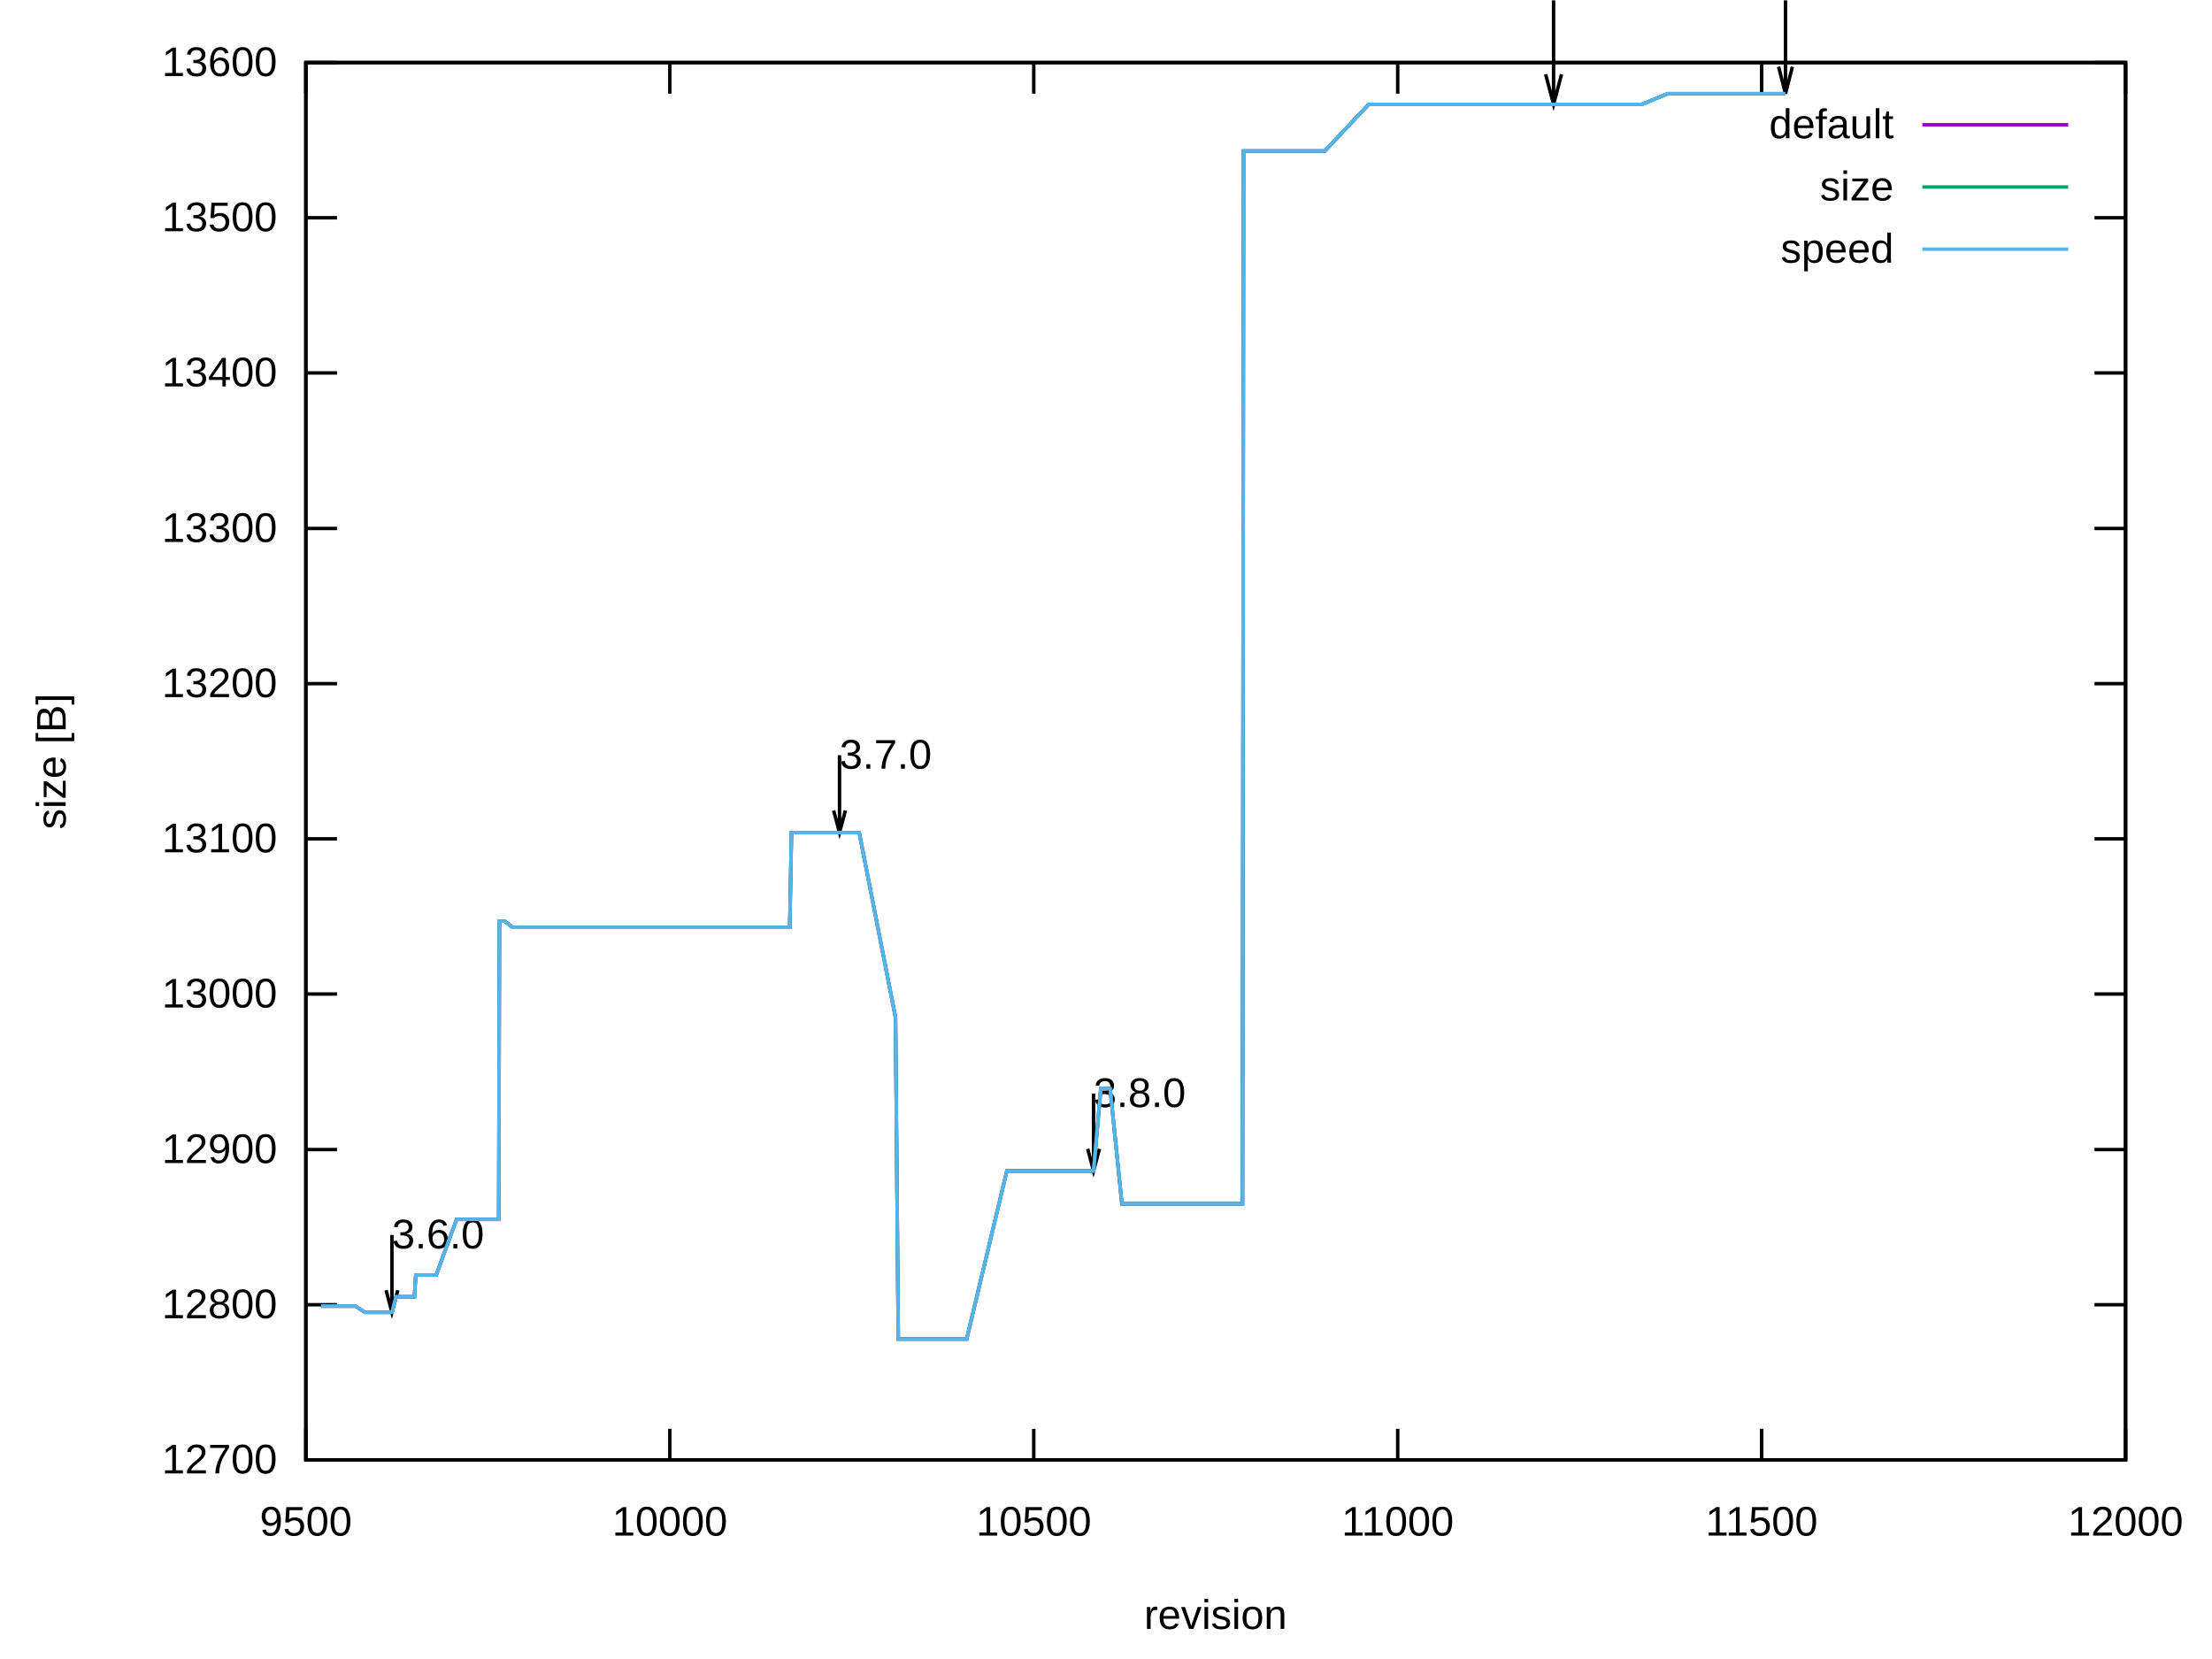
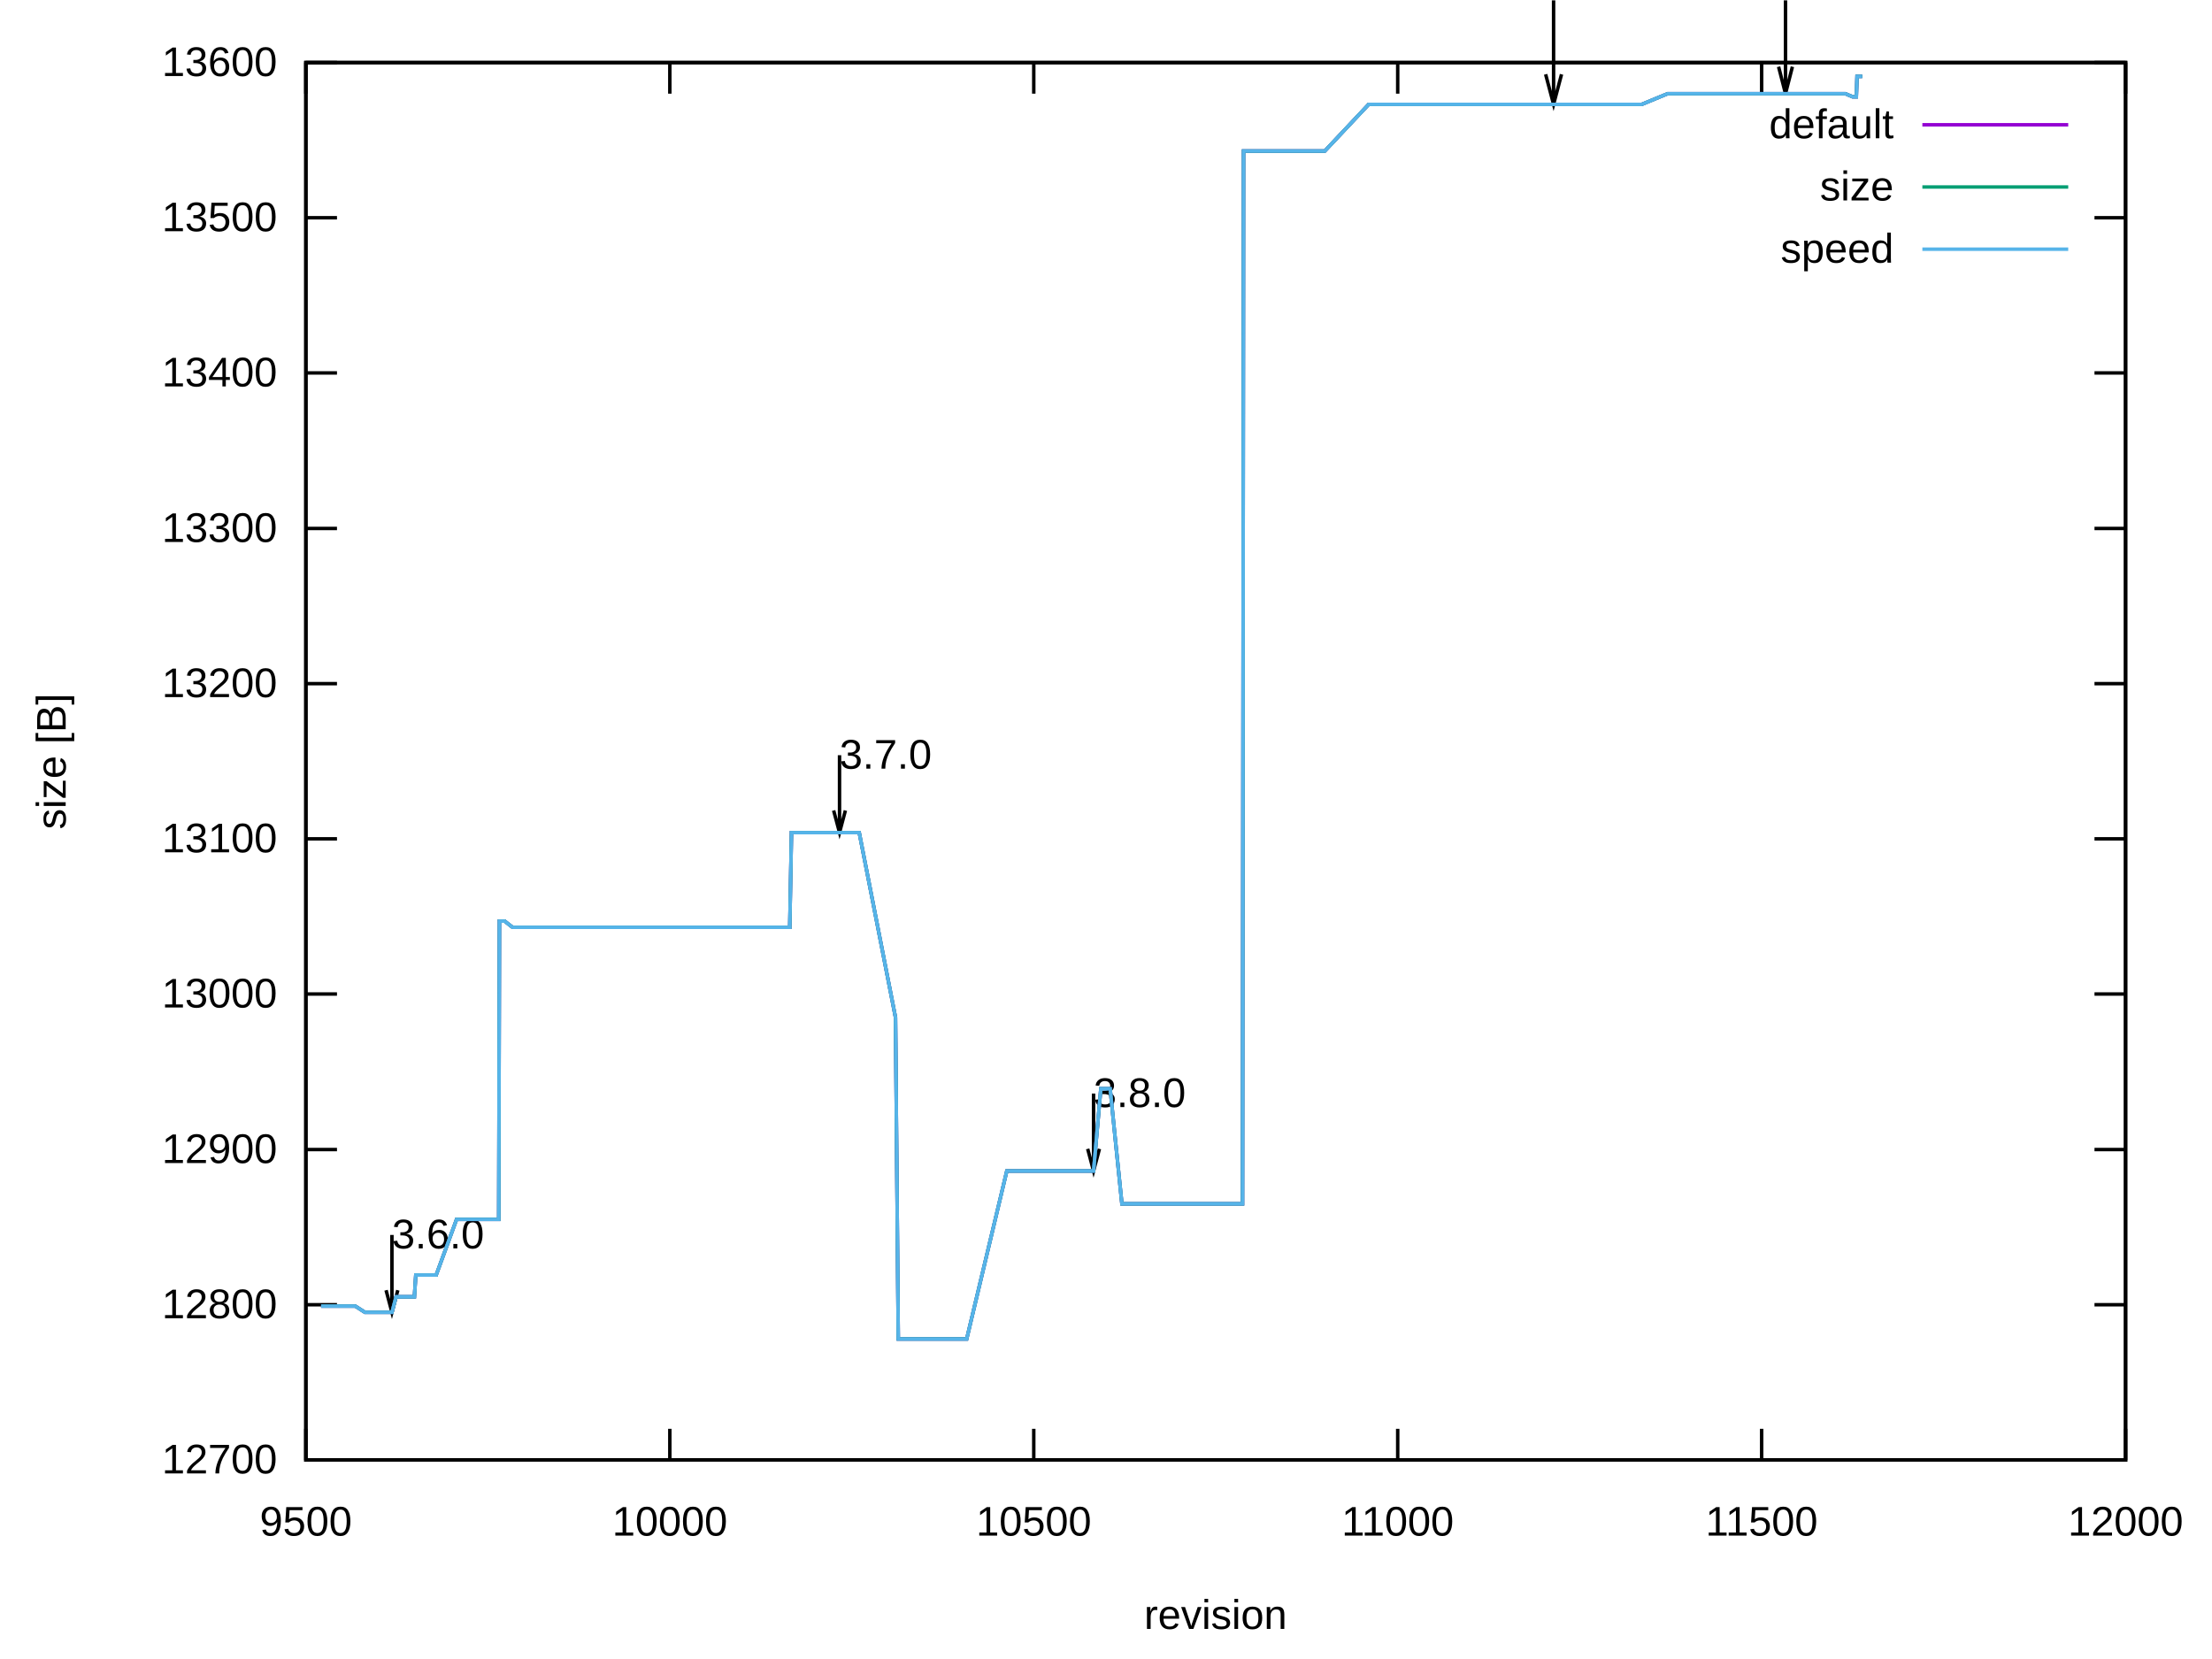
<svg xmlns="http://www.w3.org/2000/svg" xmlns:xlink="http://www.w3.org/1999/xlink" width="640" height="480" viewBox="0 0 640 480">
  <g id="gnuplot_canvas">
    <rect x="0" y="0" width="640" height="480" fill="none" />
    <defs>
      <circle id="gpDot" r="0.5" stroke-width="0.5" stroke="currentColor" />
      <path id="gpPt0" stroke-width="0.222" stroke="currentColor" d="M-1,0 h2 M0,-1 v2" />
      <path id="gpPt1" stroke-width="0.222" stroke="currentColor" d="M-1,-1 L1,1 M1,-1 L-1,1" />
      <path id="gpPt2" stroke-width="0.222" stroke="currentColor" d="M-1,0 L1,0 M0,-1 L0,1 M-1,-1 L1,1 M-1,1 L1,-1" />
      <rect id="gpPt3" stroke-width="0.222" stroke="currentColor" x="-1" y="-1" width="2" height="2" />
      <rect id="gpPt4" stroke-width="0.222" stroke="currentColor" fill="currentColor" x="-1" y="-1" width="2" height="2" />
      <circle id="gpPt5" stroke-width="0.222" stroke="currentColor" cx="0" cy="0" r="1" />
      <use xlink:href="#gpPt5" id="gpPt6" fill="currentColor" stroke="none" />
      <path id="gpPt7" stroke-width="0.222" stroke="currentColor" d="M0,-1.33 L-1.33,0.67 L1.33,0.67 z" />
      <use xlink:href="#gpPt7" id="gpPt8" fill="currentColor" stroke="none" />
      <use xlink:href="#gpPt7" id="gpPt9" stroke="currentColor" transform="rotate(180)" />
      <use xlink:href="#gpPt9" id="gpPt10" fill="currentColor" stroke="none" />
      <use xlink:href="#gpPt3" id="gpPt11" stroke="currentColor" transform="rotate(45)" />
      <use xlink:href="#gpPt11" id="gpPt12" fill="currentColor" stroke="none" />
      <path id="gpPt13" stroke-width="0.222" stroke="currentColor" d="M0,1.330 L1.265,0.411 L0.782,-1.067 L-0.782,-1.076 L-1.265,0.411 z" />
      <use xlink:href="#gpPt13" id="gpPt14" fill="currentColor" stroke="none" />
      <filter id="textbox" filterUnits="objectBoundingBox" x="0" y="0" height="1" width="1">
        <feFlood flood-color="white" flood-opacity="1" result="bgnd" />
        <feComposite in="SourceGraphic" in2="bgnd" operator="atop" />
      </filter>
      <filter id="greybox" filterUnits="objectBoundingBox" x="0" y="0" height="1" width="1">
        <feFlood flood-color="lightgrey" flood-opacity="1" result="grey" />
        <feComposite in="SourceGraphic" in2="grey" operator="atop" />
      </filter>
    </defs>
    <g fill="none" color="white" stroke="currentColor" stroke-width="1.00" stroke-linecap="butt" stroke-linejoin="miter">
</g>
    <g fill="none" color="black" stroke="currentColor" stroke-width="1.00" stroke-linecap="butt" stroke-linejoin="miter">
      <path stroke="black" d="M88.5,422.4 L97.5,422.4 M615.0,422.4 L606.0,422.4  " />
      <g transform="translate(80.2,426.3)" stroke="none" fill="black" font-family="Arial" font-size="12.00" text-anchor="end">
        <text>
          <tspan font-family="Arial"> 12700</tspan>
        </text>
      </g>
    </g>
    <g fill="none" color="black" stroke="currentColor" stroke-width="1.00" stroke-linecap="butt" stroke-linejoin="miter">
      <path stroke="black" d="M88.5,377.5 L97.5,377.5 M615.0,377.5 L606.0,377.5  " />
      <g transform="translate(80.2,381.4)" stroke="none" fill="black" font-family="Arial" font-size="12.00" text-anchor="end">
        <text>
          <tspan font-family="Arial"> 12800</tspan>
        </text>
      </g>
    </g>
    <g fill="none" color="black" stroke="currentColor" stroke-width="1.00" stroke-linecap="butt" stroke-linejoin="miter">
      <path stroke="black" d="M88.5,332.6 L97.5,332.6 M615.0,332.6 L606.0,332.6  " />
      <g transform="translate(80.2,336.5)" stroke="none" fill="black" font-family="Arial" font-size="12.00" text-anchor="end">
        <text>
          <tspan font-family="Arial"> 12900</tspan>
        </text>
      </g>
    </g>
    <g fill="none" color="black" stroke="currentColor" stroke-width="1.00" stroke-linecap="butt" stroke-linejoin="miter">
      <path stroke="black" d="M88.5,287.6 L97.5,287.6 M615.0,287.6 L606.0,287.6  " />
      <g transform="translate(80.2,291.5)" stroke="none" fill="black" font-family="Arial" font-size="12.00" text-anchor="end">
        <text>
          <tspan font-family="Arial"> 13000</tspan>
        </text>
      </g>
    </g>
    <g fill="none" color="black" stroke="currentColor" stroke-width="1.00" stroke-linecap="butt" stroke-linejoin="miter">
      <path stroke="black" d="M88.5,242.7 L97.5,242.7 M615.0,242.7 L606.0,242.7  " />
      <g transform="translate(80.2,246.6)" stroke="none" fill="black" font-family="Arial" font-size="12.00" text-anchor="end">
        <text>
          <tspan font-family="Arial"> 13100</tspan>
        </text>
      </g>
    </g>
    <g fill="none" color="black" stroke="currentColor" stroke-width="1.00" stroke-linecap="butt" stroke-linejoin="miter">
      <path stroke="black" d="M88.5,197.8 L97.5,197.8 M615.0,197.8 L606.0,197.8  " />
      <g transform="translate(80.2,201.7)" stroke="none" fill="black" font-family="Arial" font-size="12.00" text-anchor="end">
        <text>
          <tspan font-family="Arial"> 13200</tspan>
        </text>
      </g>
    </g>
    <g fill="none" color="black" stroke="currentColor" stroke-width="1.00" stroke-linecap="butt" stroke-linejoin="miter">
      <path stroke="black" d="M88.5,152.9 L97.5,152.9 M615.0,152.9 L606.0,152.9  " />
      <g transform="translate(80.2,156.8)" stroke="none" fill="black" font-family="Arial" font-size="12.00" text-anchor="end">
        <text>
          <tspan font-family="Arial"> 13300</tspan>
        </text>
      </g>
    </g>
    <g fill="none" color="black" stroke="currentColor" stroke-width="1.00" stroke-linecap="butt" stroke-linejoin="miter">
      <path stroke="black" d="M88.5,107.9 L97.5,107.9 M615.0,107.9 L606.0,107.9  " />
      <g transform="translate(80.2,111.8)" stroke="none" fill="black" font-family="Arial" font-size="12.00" text-anchor="end">
        <text>
          <tspan font-family="Arial"> 13400</tspan>
        </text>
      </g>
    </g>
    <g fill="none" color="black" stroke="currentColor" stroke-width="1.00" stroke-linecap="butt" stroke-linejoin="miter">
      <path stroke="black" d="M88.5,63.0 L97.5,63.0 M615.0,63.0 L606.0,63.0  " />
      <g transform="translate(80.2,66.9)" stroke="none" fill="black" font-family="Arial" font-size="12.00" text-anchor="end">
        <text>
          <tspan font-family="Arial"> 13500</tspan>
        </text>
      </g>
    </g>
    <g fill="none" color="black" stroke="currentColor" stroke-width="1.00" stroke-linecap="butt" stroke-linejoin="miter">
      <path stroke="black" d="M88.5,18.1 L97.5,18.1 M615.0,18.1 L606.0,18.1  " />
      <g transform="translate(80.2,22.0)" stroke="none" fill="black" font-family="Arial" font-size="12.00" text-anchor="end">
        <text>
          <tspan font-family="Arial"> 13600</tspan>
        </text>
      </g>
    </g>
    <g fill="none" color="black" stroke="currentColor" stroke-width="1.00" stroke-linecap="butt" stroke-linejoin="miter">
      <path stroke="black" d="M88.5,422.4 L88.5,413.4 M88.5,18.1 L88.5,27.1  " />
      <g transform="translate(88.5,444.3)" stroke="none" fill="black" font-family="Arial" font-size="12.00" text-anchor="middle">
        <text>
          <tspan font-family="Arial"> 9500</tspan>
        </text>
      </g>
    </g>
    <g fill="none" color="black" stroke="currentColor" stroke-width="1.00" stroke-linecap="butt" stroke-linejoin="miter">
      <path stroke="black" d="M193.8,422.4 L193.8,413.4 M193.8,18.1 L193.8,27.1  " />
      <g transform="translate(193.8,444.3)" stroke="none" fill="black" font-family="Arial" font-size="12.00" text-anchor="middle">
        <text>
          <tspan font-family="Arial"> 10000</tspan>
        </text>
      </g>
    </g>
    <g fill="none" color="black" stroke="currentColor" stroke-width="1.00" stroke-linecap="butt" stroke-linejoin="miter">
      <path stroke="black" d="M299.1,422.4 L299.1,413.4 M299.1,18.1 L299.1,27.1  " />
      <g transform="translate(299.1,444.3)" stroke="none" fill="black" font-family="Arial" font-size="12.00" text-anchor="middle">
        <text>
          <tspan font-family="Arial"> 10500</tspan>
        </text>
      </g>
    </g>
    <g fill="none" color="black" stroke="currentColor" stroke-width="1.00" stroke-linecap="butt" stroke-linejoin="miter">
      <path stroke="black" d="M404.4,422.4 L404.4,413.4 M404.4,18.1 L404.4,27.1  " />
      <g transform="translate(404.4,444.3)" stroke="none" fill="black" font-family="Arial" font-size="12.00" text-anchor="middle">
        <text>
          <tspan font-family="Arial"> 11000</tspan>
        </text>
      </g>
    </g>
    <g fill="none" color="black" stroke="currentColor" stroke-width="1.00" stroke-linecap="butt" stroke-linejoin="miter">
      <path stroke="black" d="M509.7,422.4 L509.7,413.4 M509.7,18.1 L509.7,27.1  " />
      <g transform="translate(509.7,444.3)" stroke="none" fill="black" font-family="Arial" font-size="12.00" text-anchor="middle">
        <text>
          <tspan font-family="Arial"> 11500</tspan>
        </text>
      </g>
    </g>
    <g fill="none" color="black" stroke="currentColor" stroke-width="1.00" stroke-linecap="butt" stroke-linejoin="miter">
      <path stroke="black" d="M615.0,422.4 L615.0,413.4 M615.0,18.1 L615.0,27.1  " />
      <g transform="translate(615.0,444.3)" stroke="none" fill="black" font-family="Arial" font-size="12.00" text-anchor="middle">
        <text>
          <tspan font-family="Arial"> 12000</tspan>
        </text>
      </g>
    </g>
    <g fill="none" color="black" stroke="currentColor" stroke-width="1.00" stroke-linecap="butt" stroke-linejoin="miter">
</g>
    <g fill="none" color="black" stroke="currentColor" stroke-width="1.00" stroke-linecap="butt" stroke-linejoin="miter">
      <path stroke="black" d="M88.5,18.1 L88.5,422.4 L615.0,422.4 L615.0,18.1 L88.5,18.1 Z  " />
      <g transform="translate(113.4,361.2)" stroke="none" fill="black" font-family="Arial" font-size="12.00" text-anchor="start">
        <text>
          <tspan font-family="Arial">3.6.0</tspan>
        </text>
      </g>
      <g transform="translate(242.9,222.4)" stroke="none" fill="black" font-family="Arial" font-size="12.00" text-anchor="start">
        <text>
          <tspan font-family="Arial">3.7.0</tspan>
        </text>
      </g>
      <g transform="translate(316.4,320.3)" stroke="none" fill="black" font-family="Arial" font-size="12.00" text-anchor="start">
        <text>
          <tspan font-family="Arial">3.8.0</tspan>
        </text>
      </g>
      <path stroke="black" d="M111.7,373.3 L113.4,379.7 L115.1,373.3 M113.4,357.3 L113.4,379.7 M241.2,234.5 L242.9,240.9 L244.6,234.5   M242.9,218.5 L242.9,240.9 M314.7,332.4 L316.4,338.8 L318.1,332.4 M316.4,316.4 L316.4,338.8 M447.2,21.5   L449.5,30.2 L451.8,21.5 M449.5,0.1 L449.5,30.2 M514.6,19.3 L516.6,27.1 L518.6,19.3 M516.6,0.1   L516.6,27.1  " />
    </g>
    <g fill="none" color="black" stroke="currentColor" stroke-width="1.00" stroke-linecap="butt" stroke-linejoin="miter">
      <g transform="translate(19.0,220.3) rotate(270)" stroke="none" fill="black" font-family="Arial" font-size="12.00" text-anchor="middle">
        <text>
          <tspan font-family="Arial">size [B]</tspan>
        </text>
      </g>
    </g>
    <g fill="none" color="black" stroke="currentColor" stroke-width="1.00" stroke-linecap="butt" stroke-linejoin="miter">
      <g transform="translate(351.7,471.3)" stroke="none" fill="black" font-family="Arial" font-size="12.00" text-anchor="middle">
        <text>
          <tspan font-family="Arial">revision</tspan>
        </text>
      </g>
    </g>
    <g fill="none" color="black" stroke="currentColor" stroke-width="1.00" stroke-linecap="butt" stroke-linejoin="miter">
</g>
    <g id="gnuplot_plot_1">
      <g fill="none" color="black" stroke="currentColor" stroke-width="1.00" stroke-linecap="butt" stroke-linejoin="miter">
        <g transform="translate(547.9,40.0)" stroke="none" fill="black" font-family="Arial" font-size="12.00" text-anchor="end">
          <text>
            <tspan font-family="Arial">default</tspan>
          </text>
        </g>
      </g>
      <g fill="none" color="black" stroke="currentColor" stroke-width="1.00" stroke-linecap="butt" stroke-linejoin="miter">
-         <path stroke="rgb(148,   0, 211)" d="M556.2,36.1 L598.4,36.1 M92.9,377.9 L96.9,377.9 L99.0,377.9 L102.8,377.9 L105.6,379.7 L107.2,379.7   L108.7,379.7 L109.8,379.7 L110.0,379.7 L110.2,379.7 L110.4,379.7 L113.4,379.7 L114.6,375.2 L116.3,375.2   L116.9,375.2 L117.1,375.2 L117.4,375.2 L117.6,375.2 L118.0,375.2 L119.0,375.2 L119.2,375.2 L119.9,375.2   L120.3,368.9 L120.7,368.9 L120.9,368.9 L122.0,368.9 L122.6,368.9 L123.0,368.9 L123.2,368.9 L123.5,368.9   L126.2,368.9 L132.1,352.8 L136.9,352.8 L139.0,352.8 L140.5,352.8 L141.4,352.8 L143.5,352.8 L144.1,352.8   L144.3,352.8 L144.5,266.5 L144.7,266.5 L146.0,266.5 L148.3,268.3 L149.6,268.3 L149.8,268.3 L150.2,268.3   L151.0,268.3 L152.3,268.3 L153.2,268.3 L153.4,268.3 L154.8,268.3 L155.5,268.3 L155.7,268.3 L155.9,268.3   L158.0,268.3 L158.4,268.3 L159.3,268.3 L168.3,268.3 L183.1,268.3 L183.9,268.3 L184.3,268.3 L184.5,268.3   L185.6,268.3 L185.8,268.3 L186.2,268.3 L186.4,268.3 L187.3,268.3 L188.7,268.3 L190.4,268.3 L192.5,268.3   L193.2,268.3 L193.8,268.3 L197.4,268.3 L203.9,268.3 L206.0,268.3 L208.3,268.3 L209.0,268.3 L210.0,268.3   L210.6,268.3 L216.5,268.3 L219.9,268.3 L224.8,268.3 L228.1,268.3 L228.5,268.3 L229.0,240.9 L230.4,240.9   L231.9,240.9 L232.1,240.9 L232.8,240.9 L234.2,240.9 L237.8,240.9 L238.2,240.9 L242.9,240.9 L243.7,240.9   L244.3,240.9 L248.6,240.9 L259.1,294.4 L259.9,387.4 L265.4,387.4 L266.5,387.4 L267.3,387.4 L267.5,387.4   L270.9,387.4 L271.1,387.4 L272.6,387.4 L279.7,387.4 L291.3,338.8 L298.0,338.8 L301.2,338.8 L307.5,338.8   L311.3,338.8 L316.4,338.8 L318.5,315.0 L320.4,315.0 L321.2,315.0 L324.6,348.3 L328.6,348.3 L329.6,348.3   L332.0,348.3 L332.8,348.3 L334.5,348.3 L337.4,348.3 L357.0,348.3 L358.5,348.3 L359.3,348.3 L359.5,348.3   L359.8,43.7 L360.2,43.7 L362.3,43.7 L383.3,43.7 L396.0,30.2 L398.9,30.2 L422.7,30.2 L425.5,30.2   L436.0,30.2 L449.5,30.2 L459.2,30.2 L473.9,30.2 L475.0,30.2 L482.5,27.1 L496.0,27.1 L496.6,27.1   L498.5,27.1 L511.2,27.1 L511.6,27.1 L516.6,27.1  " />
+         <path stroke="rgb(148,   0, 211)" d="M556.2,36.1 L598.4,36.1 M92.9,377.9 L96.9,377.9 L99.0,377.9 L102.8,377.9 L105.6,379.7 L107.2,379.7   L108.7,379.7 L109.8,379.7 L110.0,379.7 L110.2,379.7 L110.4,379.7 L113.4,379.7 L114.6,375.2 L116.3,375.2   L116.9,375.2 L117.1,375.2 L117.4,375.2 L117.6,375.2 L118.0,375.2 L119.0,375.2 L119.2,375.2 L119.9,375.2   L120.3,368.9 L120.7,368.9 L120.9,368.9 L122.0,368.9 L122.6,368.9 L123.0,368.9 L123.2,368.9 L123.5,368.9   L126.2,368.9 L132.1,352.8 L136.9,352.8 L139.0,352.8 L140.5,352.8 L141.4,352.8 L143.5,352.8 L144.1,352.8   L144.3,352.8 L144.5,266.5 L144.7,266.5 L146.0,266.5 L148.3,268.3 L149.6,268.3 L149.8,268.3 L150.2,268.3   L151.0,268.3 L152.3,268.3 L153.2,268.3 L153.4,268.3 L154.8,268.3 L155.5,268.3 L155.7,268.3 L155.9,268.3   L158.0,268.3 L158.4,268.3 L159.3,268.3 L168.3,268.3 L183.1,268.3 L183.9,268.3 L184.3,268.3 L184.5,268.3   L185.6,268.3 L185.8,268.3 L186.2,268.3 L186.4,268.3 L187.3,268.3 L188.7,268.3 L190.4,268.3 L192.5,268.3   L193.2,268.3 L193.8,268.3 L197.4,268.3 L203.9,268.3 L206.0,268.3 L208.3,268.3 L209.0,268.3 L210.0,268.3   L210.6,268.3 L216.5,268.3 L219.9,268.3 L224.8,268.3 L228.1,268.3 L228.5,268.3 L229.0,240.9 L230.4,240.9   L231.9,240.9 L232.1,240.9 L232.8,240.9 L234.2,240.9 L237.8,240.9 L238.2,240.9 L242.9,240.9 L243.7,240.9   L244.3,240.9 L248.6,240.9 L259.1,294.4 L259.9,387.4 L265.4,387.4 L266.5,387.4 L267.3,387.4 L267.5,387.4   L270.9,387.4 L271.1,387.4 L272.6,387.4 L279.7,387.4 L291.3,338.8 L298.0,338.8 L301.2,338.8 L307.5,338.8   L311.3,338.8 L316.4,338.8 L318.5,315.0 L320.4,315.0 L321.2,315.0 L324.6,348.3 L328.6,348.3 L329.6,348.3   L332.0,348.3 L332.8,348.3 L334.5,348.3 L337.4,348.3 L357.0,348.3 L358.5,348.3 L359.3,348.3 L359.5,348.3   L359.8,43.7 L360.2,43.7 L362.3,43.7 L383.3,43.7 L396.0,30.2 L398.9,30.2 L422.7,30.2 L425.5,30.2   L436.0,30.2 L449.5,30.2 L459.2,30.2 L473.9,30.2 L475.0,30.2 L482.5,27.1 L496.0,27.1 L496.6,27.1   L498.5,27.1 L511.2,27.1 L511.6,27.1 L516.6,27.1 L527.8,27.1 L533.7,27.1 L533.9,27.1 L536.0,28.0   L537.1,28.0 L537.3,22.1 L538.6,22.1 L538.8,22.1  " />
      </g>
    </g>
    <g id="gnuplot_plot_2">
      <g fill="none" color="black" stroke="currentColor" stroke-width="1.00" stroke-linecap="butt" stroke-linejoin="miter">
        <g transform="translate(547.9,58.0)" stroke="none" fill="black" font-family="Arial" font-size="12.00" text-anchor="end">
          <text>
            <tspan font-family="Arial">size</tspan>
          </text>
        </g>
      </g>
      <g fill="none" color="black" stroke="currentColor" stroke-width="1.00" stroke-linecap="butt" stroke-linejoin="miter">
-         <path stroke="rgb(  0, 158, 115)" d="M556.2,54.1 L598.4,54.1 M92.9,377.9 L96.9,377.9 L99.0,377.9 L102.8,377.9 L105.6,379.7 L107.2,379.7   L108.7,379.7 L109.8,379.7 L110.0,379.7 L110.2,379.7 L110.4,379.7 L113.4,379.7 L114.6,375.2 L116.3,375.2   L116.9,375.2 L117.1,375.2 L117.4,375.2 L117.6,375.2 L118.0,375.2 L119.0,375.2 L119.2,375.2 L119.9,375.2   L120.3,368.9 L120.7,368.9 L120.9,368.9 L122.0,368.9 L122.6,368.9 L123.0,368.9 L123.2,368.9 L123.5,368.9   L126.2,368.9 L132.1,352.8 L136.9,352.8 L139.0,352.8 L140.5,352.8 L141.4,352.8 L143.5,352.8 L144.1,352.8   L144.3,352.8 L144.5,266.5 L144.7,266.5 L146.0,266.5 L148.3,268.3 L149.6,268.3 L149.8,268.3 L150.2,268.3   L151.0,268.3 L152.3,268.3 L153.2,268.3 L153.4,268.3 L154.8,268.3 L155.5,268.3 L155.7,268.3 L155.9,268.3   L158.0,268.3 L158.4,268.3 L159.3,268.3 L168.3,268.3 L183.1,268.3 L183.9,268.3 L184.3,268.3 L184.5,268.3   L185.6,268.3 L185.8,268.3 L186.2,268.3 L186.4,268.3 L187.3,268.3 L188.7,268.3 L190.4,268.3 L192.5,268.3   L193.2,268.3 L193.8,268.3 L197.4,268.3 L203.9,268.3 L206.0,268.3 L208.3,268.3 L209.0,268.3 L210.0,268.3   L210.6,268.3 L216.5,268.3 L219.9,268.3 L224.8,268.3 L228.1,268.3 L228.5,268.3 L229.0,240.9 L230.4,240.9   L231.9,240.9 L232.1,240.9 L232.8,240.9 L234.2,240.9 L237.8,240.9 L238.2,240.9 L242.9,240.9 L243.7,240.9   L244.3,240.9 L248.6,240.9 L259.1,294.4 L259.9,387.4 L265.4,387.4 L266.5,387.4 L267.3,387.4 L267.5,387.4   L270.9,387.4 L271.1,387.4 L272.6,387.4 L279.7,387.4 L291.3,338.8 L298.0,338.8 L301.2,338.8 L307.5,338.8   L311.3,338.8 L316.4,338.8 L318.5,315.0 L320.4,315.0 L321.2,315.0 L324.6,348.3 L328.6,348.3 L329.6,348.3   L332.0,348.3 L332.8,348.3 L334.5,348.3 L337.4,348.3 L357.0,348.3 L358.5,348.3 L359.3,348.3 L359.5,348.3   L359.8,43.7 L360.2,43.7 L362.3,43.7 L383.3,43.7 L396.0,30.2 L398.9,30.2 L422.7,30.2 L425.5,30.2   L436.0,30.2 L449.5,30.2 L459.2,30.2 L473.9,30.2 L475.0,30.2 L482.5,27.1 L496.0,27.1 L496.6,27.1   L498.5,27.1 L511.2,27.1 L511.6,27.1 L516.6,27.1  " />
+         <path stroke="rgb(  0, 158, 115)" d="M556.2,54.1 L598.4,54.1 M92.9,377.9 L96.9,377.9 L99.0,377.9 L102.8,377.9 L105.6,379.7 L107.2,379.7   L108.7,379.7 L109.8,379.7 L110.0,379.7 L110.2,379.7 L110.4,379.7 L113.4,379.7 L114.6,375.2 L116.3,375.2   L116.9,375.2 L117.1,375.2 L117.4,375.2 L117.6,375.2 L118.0,375.2 L119.0,375.2 L119.2,375.2 L119.9,375.2   L120.3,368.9 L120.7,368.9 L120.9,368.9 L122.0,368.9 L122.6,368.9 L123.0,368.9 L123.2,368.9 L123.5,368.9   L126.2,368.9 L132.1,352.8 L136.9,352.8 L139.0,352.8 L140.5,352.8 L141.4,352.8 L143.5,352.8 L144.1,352.8   L144.3,352.8 L144.5,266.5 L144.7,266.5 L146.0,266.5 L148.3,268.3 L149.6,268.3 L149.8,268.3 L150.2,268.3   L151.0,268.3 L152.3,268.3 L153.2,268.3 L153.4,268.3 L154.8,268.3 L155.5,268.3 L155.7,268.3 L155.9,268.3   L158.0,268.3 L158.4,268.3 L159.3,268.3 L168.3,268.3 L183.1,268.3 L183.9,268.3 L184.3,268.3 L184.5,268.3   L185.6,268.3 L185.8,268.3 L186.2,268.3 L186.4,268.3 L187.3,268.3 L188.7,268.3 L190.4,268.3 L192.5,268.3   L193.2,268.3 L193.8,268.3 L197.4,268.3 L203.9,268.3 L206.0,268.3 L208.3,268.3 L209.0,268.3 L210.0,268.3   L210.6,268.3 L216.5,268.3 L219.9,268.3 L224.8,268.3 L228.1,268.3 L228.5,268.3 L229.0,240.9 L230.4,240.9   L231.9,240.9 L232.1,240.9 L232.8,240.9 L234.2,240.9 L237.8,240.9 L238.2,240.9 L242.9,240.9 L243.7,240.9   L244.3,240.9 L248.6,240.9 L259.1,294.4 L259.9,387.4 L265.4,387.4 L266.5,387.4 L267.3,387.4 L267.5,387.4   L270.9,387.4 L271.1,387.4 L272.6,387.4 L279.7,387.4 L291.3,338.8 L298.0,338.8 L301.2,338.8 L307.5,338.8   L311.3,338.8 L316.4,338.8 L318.5,315.0 L320.4,315.0 L321.2,315.0 L324.6,348.3 L328.6,348.3 L329.6,348.3   L332.0,348.3 L332.8,348.3 L334.5,348.3 L337.4,348.3 L357.0,348.3 L358.5,348.3 L359.3,348.3 L359.5,348.3   L359.8,43.7 L360.2,43.7 L362.3,43.7 L383.3,43.7 L396.0,30.2 L398.9,30.2 L422.7,30.2 L425.5,30.2   L436.0,30.2 L449.5,30.2 L459.2,30.2 L473.9,30.2 L475.0,30.2 L482.5,27.1 L496.0,27.1 L496.6,27.1   L498.5,27.1 L511.2,27.1 L511.6,27.1 L516.6,27.1 L527.8,27.1 L533.7,27.1 L533.9,27.1 L536.0,28.0   L537.1,28.0 L537.3,22.1 L538.6,22.1 L538.8,22.1  " />
      </g>
    </g>
    <g id="gnuplot_plot_3">
      <g fill="none" color="black" stroke="currentColor" stroke-width="1.00" stroke-linecap="butt" stroke-linejoin="miter">
        <g transform="translate(547.9,76.0)" stroke="none" fill="black" font-family="Arial" font-size="12.00" text-anchor="end">
          <text>
            <tspan font-family="Arial">speed</tspan>
          </text>
        </g>
      </g>
      <g fill="none" color="black" stroke="currentColor" stroke-width="1.00" stroke-linecap="butt" stroke-linejoin="miter">
-         <path stroke="rgb( 86, 180, 233)" d="M556.2,72.1 L598.4,72.1 M92.9,377.9 L96.9,377.9 L99.0,377.9 L102.8,377.9 L105.6,379.7 L107.2,379.7   L108.7,379.7 L109.8,379.7 L110.0,379.7 L110.2,379.7 L110.4,379.7 L113.4,379.7 L114.6,375.2 L116.3,375.2   L116.9,375.2 L117.1,375.2 L117.4,375.2 L117.6,375.2 L118.0,375.2 L119.0,375.2 L119.2,375.2 L119.9,375.2   L120.3,368.9 L120.7,368.9 L120.9,368.9 L122.0,368.9 L122.6,368.9 L123.0,368.9 L123.2,368.9 L123.5,368.9   L126.2,368.9 L132.1,352.8 L136.9,352.8 L139.0,352.8 L140.5,352.8 L141.4,352.8 L143.5,352.8 L144.1,352.8   L144.3,352.8 L144.5,266.5 L144.7,266.5 L146.0,266.5 L148.3,268.3 L149.6,268.3 L149.8,268.3 L150.2,268.3   L151.0,268.3 L152.3,268.3 L153.2,268.3 L153.4,268.3 L154.8,268.3 L155.5,268.3 L155.7,268.3 L155.9,268.3   L158.0,268.3 L158.4,268.3 L159.3,268.3 L168.3,268.3 L183.1,268.3 L183.9,268.3 L184.3,268.3 L184.5,268.3   L185.6,268.3 L185.8,268.3 L186.2,268.3 L186.4,268.3 L187.3,268.3 L188.7,268.3 L190.4,268.3 L192.5,268.3   L193.2,268.3 L193.8,268.3 L197.4,268.3 L203.9,268.3 L206.0,268.3 L208.3,268.3 L209.0,268.3 L210.0,268.3   L210.6,268.3 L216.5,268.3 L219.9,268.3 L224.8,268.3 L228.1,268.3 L228.5,268.3 L229.0,240.9 L230.4,240.9   L231.9,240.9 L232.1,240.9 L232.8,240.9 L234.2,240.9 L237.8,240.9 L238.2,240.9 L242.9,240.9 L243.7,240.9   L244.3,240.9 L248.6,240.9 L259.1,294.4 L259.9,387.4 L265.4,387.4 L266.5,387.4 L267.3,387.4 L267.5,387.4   L270.9,387.4 L271.1,387.4 L272.6,387.4 L279.7,387.4 L291.3,338.8 L298.0,338.8 L301.2,338.8 L307.5,338.8   L311.3,338.8 L316.4,338.8 L318.5,315.0 L320.4,315.0 L321.2,315.0 L324.6,348.3 L328.6,348.3 L329.6,348.3   L332.0,348.3 L332.8,348.3 L334.5,348.3 L337.4,348.3 L357.0,348.3 L358.5,348.3 L359.3,348.3 L359.5,348.3   L359.8,43.7 L360.2,43.7 L362.3,43.7 L383.3,43.7 L396.0,30.2 L398.9,30.2 L422.7,30.2 L425.5,30.2   L436.0,30.2 L449.5,30.2 L459.2,30.2 L473.9,30.2 L475.0,30.2 L482.5,27.1 L496.0,27.1 L496.6,27.1   L498.5,27.1 L511.2,27.1 L511.6,27.1 L516.6,27.1  " />
+         <path stroke="rgb( 86, 180, 233)" d="M556.2,72.1 L598.4,72.1 M92.9,377.9 L96.9,377.9 L99.0,377.9 L102.8,377.9 L105.6,379.7 L107.2,379.7   L108.7,379.7 L109.8,379.7 L110.0,379.7 L110.2,379.7 L110.4,379.7 L113.4,379.7 L114.6,375.2 L116.3,375.2   L116.9,375.2 L117.1,375.2 L117.4,375.2 L117.6,375.2 L118.0,375.2 L119.0,375.2 L119.2,375.2 L119.9,375.2   L120.3,368.9 L120.7,368.9 L120.9,368.9 L122.0,368.9 L122.6,368.9 L123.0,368.9 L123.2,368.9 L123.5,368.9   L126.2,368.9 L132.1,352.8 L136.9,352.8 L139.0,352.8 L140.5,352.8 L141.4,352.8 L143.5,352.8 L144.1,352.8   L144.3,352.8 L144.5,266.5 L144.7,266.5 L146.0,266.5 L148.3,268.3 L149.6,268.3 L149.8,268.3 L150.2,268.3   L151.0,268.3 L152.3,268.3 L153.2,268.3 L153.4,268.3 L154.8,268.3 L155.5,268.3 L155.7,268.3 L155.9,268.3   L158.0,268.3 L158.4,268.3 L159.3,268.3 L168.3,268.3 L183.1,268.3 L183.9,268.3 L184.3,268.3 L184.5,268.3   L185.6,268.3 L185.8,268.3 L186.2,268.3 L186.4,268.3 L187.3,268.3 L188.7,268.3 L190.4,268.3 L192.5,268.3   L193.2,268.3 L193.8,268.3 L197.4,268.3 L203.9,268.3 L206.0,268.3 L208.3,268.3 L209.0,268.3 L210.0,268.3   L210.6,268.3 L216.5,268.3 L219.9,268.3 L224.8,268.3 L228.1,268.3 L228.5,268.3 L229.0,240.9 L230.4,240.9   L231.9,240.9 L232.1,240.9 L232.8,240.9 L234.2,240.9 L237.8,240.9 L238.2,240.9 L242.9,240.9 L243.7,240.9   L244.3,240.9 L248.6,240.9 L259.1,294.4 L259.9,387.4 L265.4,387.4 L266.5,387.4 L267.3,387.4 L267.5,387.4   L270.9,387.4 L271.1,387.4 L272.6,387.4 L279.7,387.4 L291.3,338.8 L298.0,338.8 L301.2,338.8 L307.5,338.8   L311.3,338.8 L316.4,338.8 L318.5,315.0 L320.4,315.0 L321.2,315.0 L324.6,348.3 L328.6,348.3 L329.6,348.3   L332.0,348.3 L332.8,348.3 L334.5,348.3 L337.4,348.3 L357.0,348.3 L358.5,348.3 L359.3,348.3 L359.5,348.3   L359.8,43.7 L360.2,43.7 L362.3,43.7 L383.3,43.7 L396.0,30.2 L398.9,30.2 L422.7,30.2 L425.5,30.2   L436.0,30.2 L449.5,30.2 L459.2,30.2 L473.9,30.2 L475.0,30.2 L482.5,27.1 L496.0,27.1 L496.6,27.1   L498.5,27.1 L511.2,27.1 L511.6,27.1 L516.6,27.1 L527.8,27.1 L533.7,27.1 L533.9,27.1 L536.0,28.0   L537.1,28.0 L537.3,22.1 L538.6,22.1 L538.8,22.1  " />
      </g>
    </g>
    <g fill="none" color="white" stroke="rgb( 86, 180, 233)" stroke-width="2.00" stroke-linecap="butt" stroke-linejoin="miter">
</g>
    <g fill="none" color="black" stroke="currentColor" stroke-width="2.00" stroke-linecap="butt" stroke-linejoin="miter">
</g>
    <g fill="none" color="black" stroke="black" stroke-width="1.00" stroke-linecap="butt" stroke-linejoin="miter">
</g>
    <g fill="none" color="black" stroke="currentColor" stroke-width="1.00" stroke-linecap="butt" stroke-linejoin="miter">
      <path stroke="black" d="M88.5,18.1 L88.5,422.4 L615.0,422.4 L615.0,18.1 L88.5,18.1 Z  " />
    </g>
    <g fill="none" color="black" stroke="currentColor" stroke-width="1.00" stroke-linecap="butt" stroke-linejoin="miter">
</g>
  </g>
</svg>
